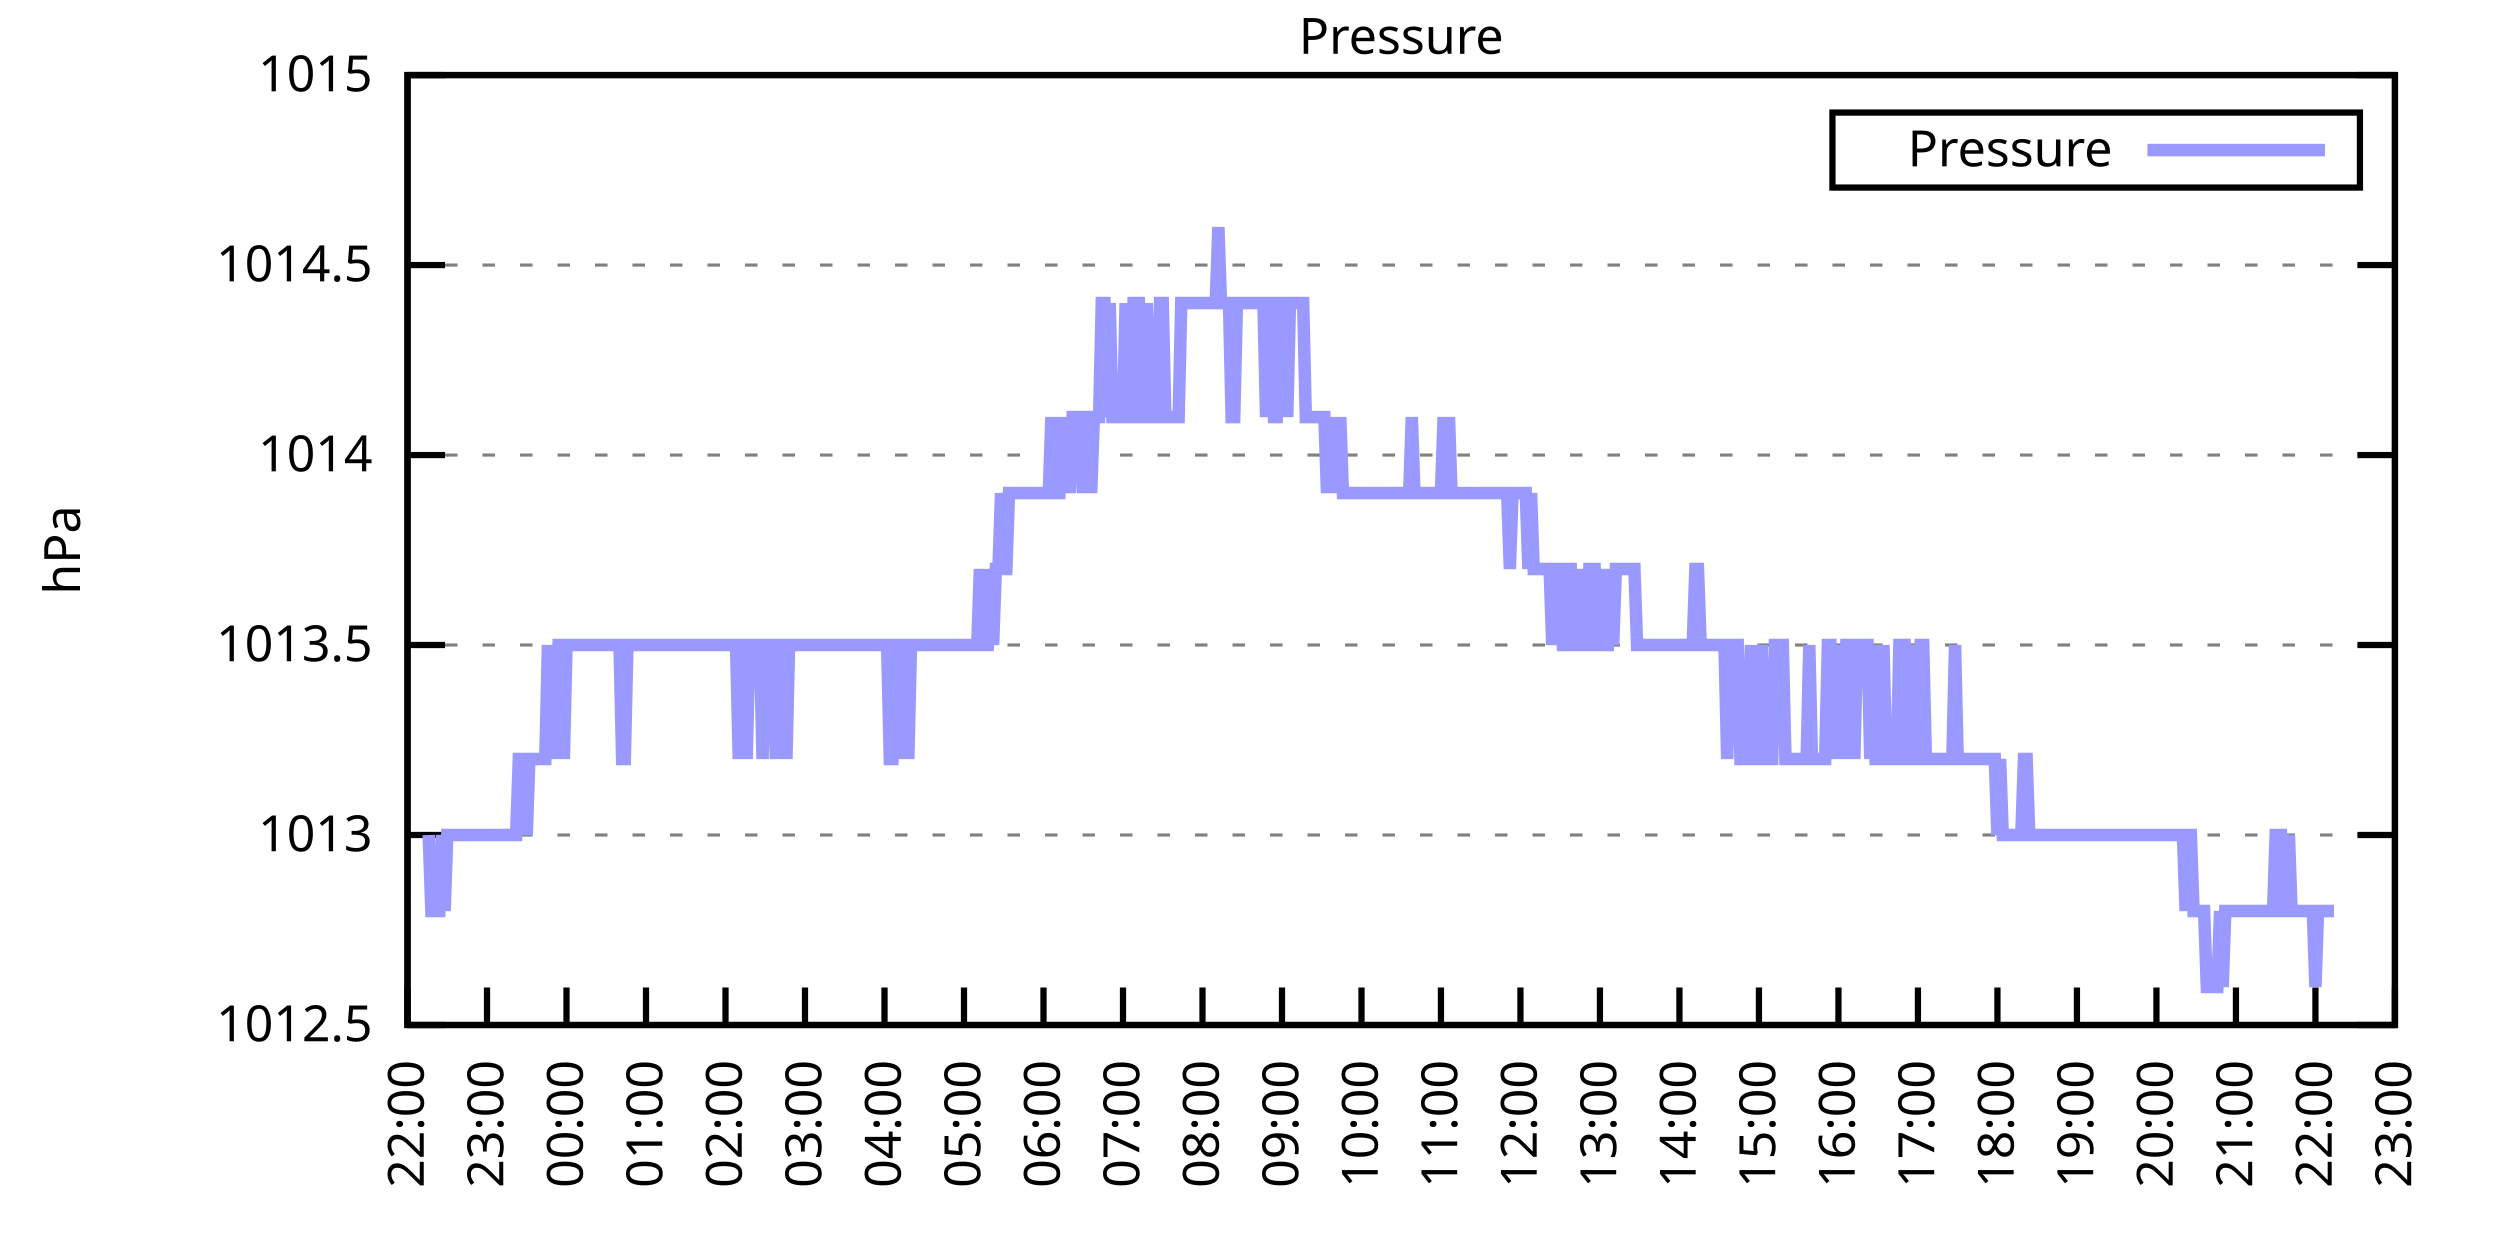
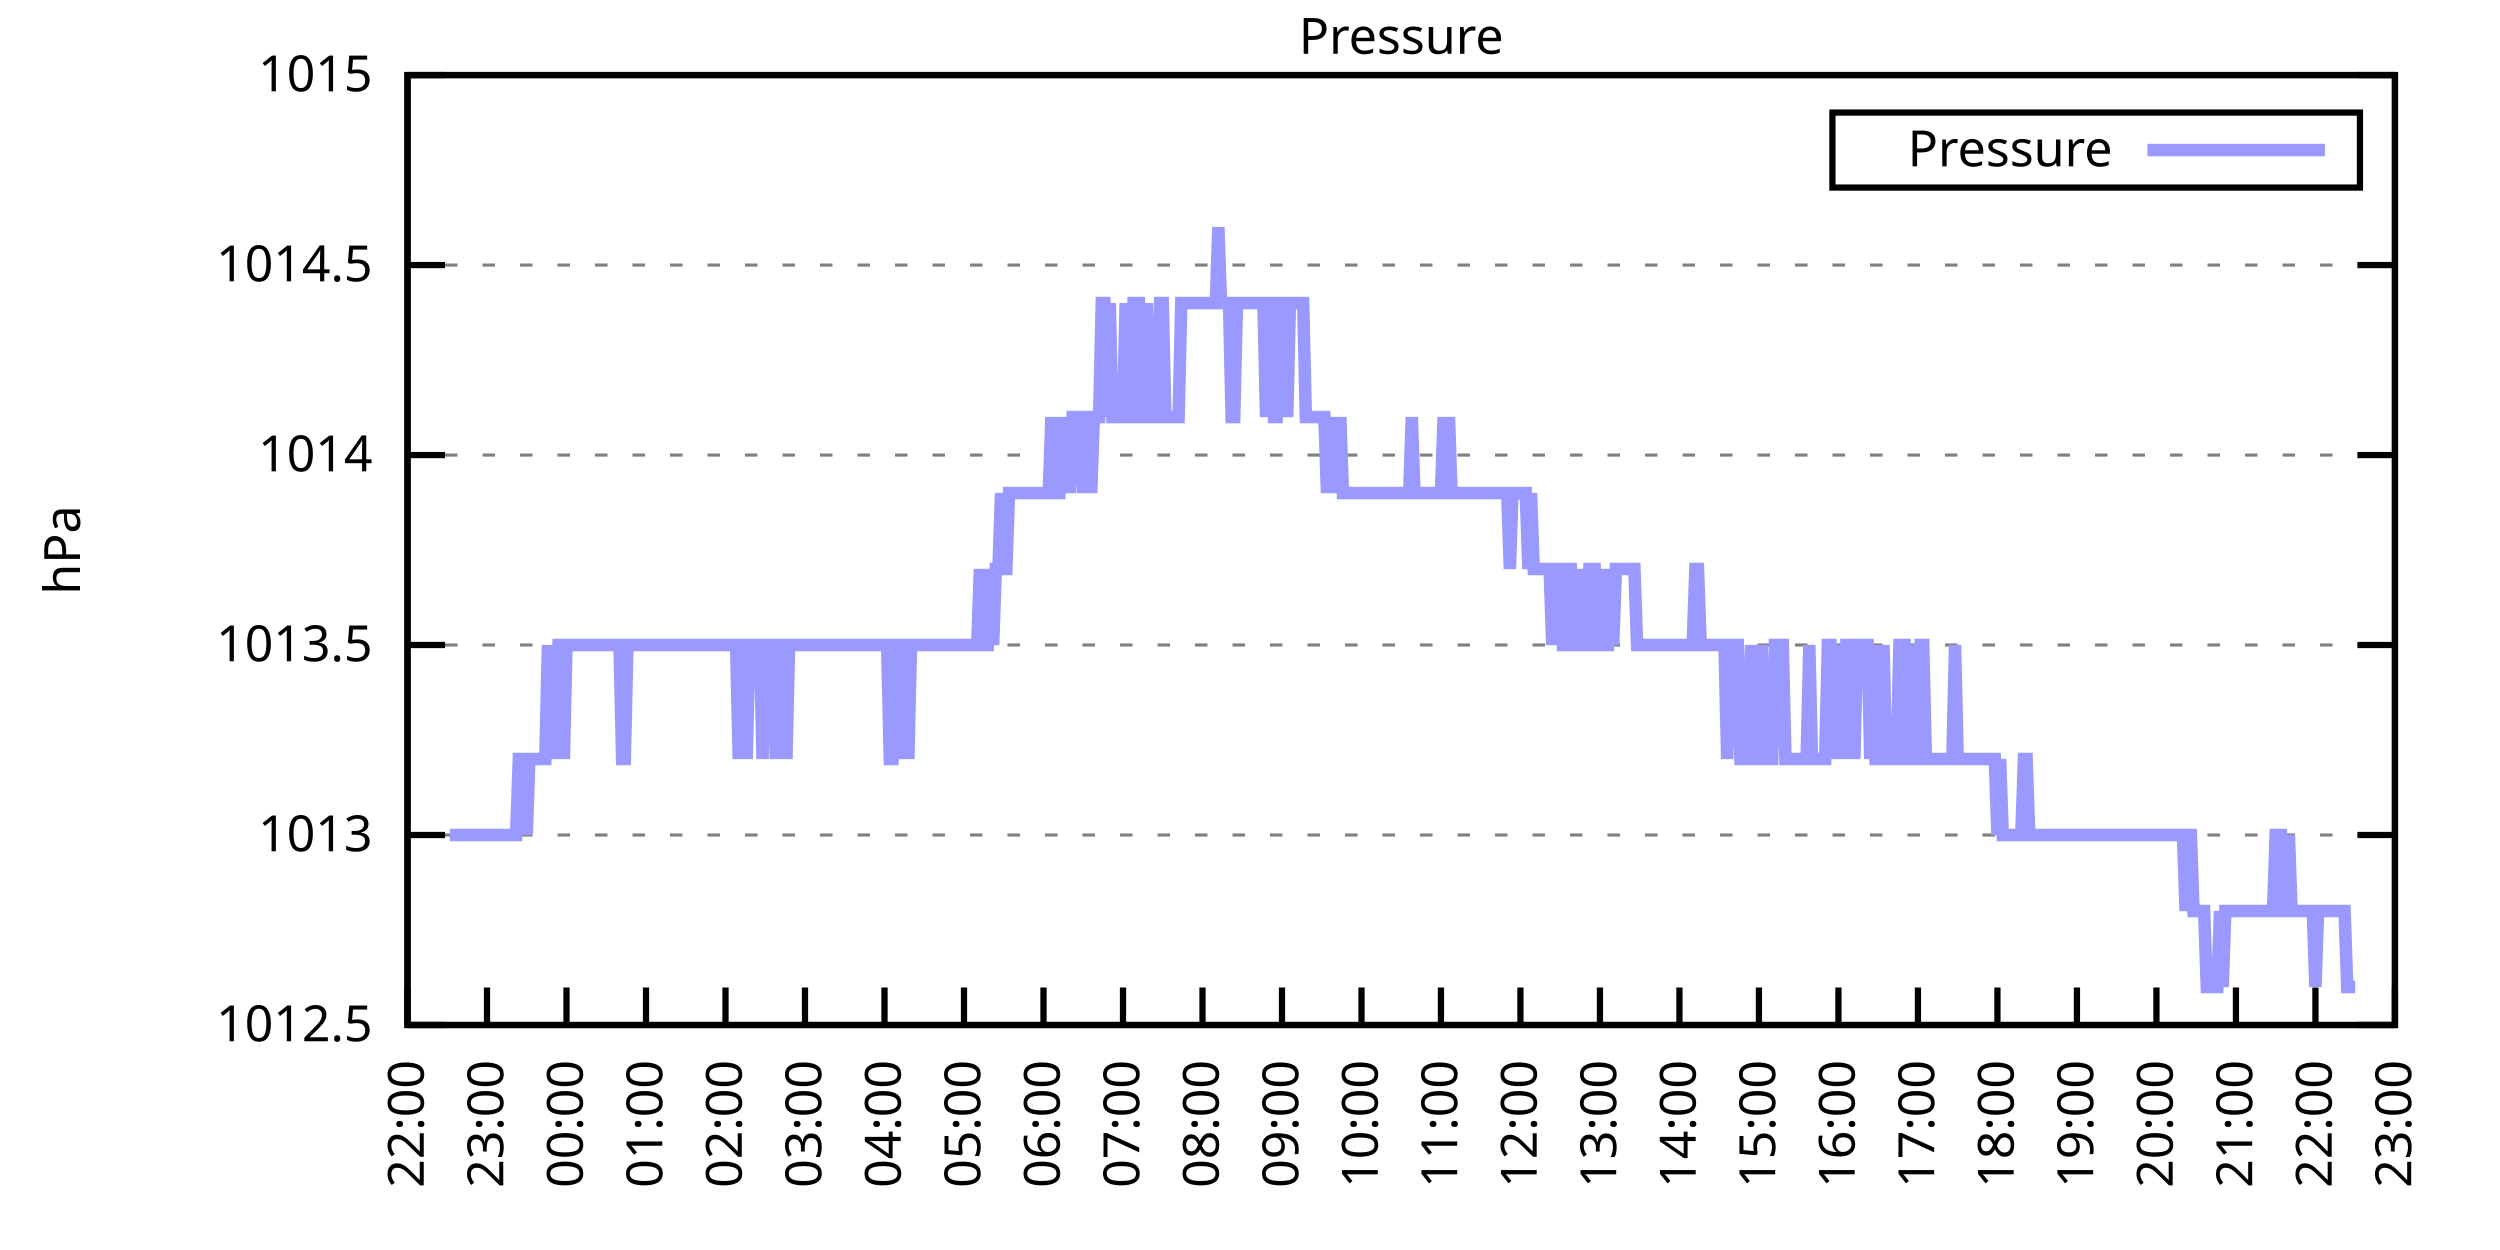
<svg xmlns="http://www.w3.org/2000/svg" xmlns:xlink="http://www.w3.org/1999/xlink" width="400" height="200" viewBox="0 0 400 200">
  <g id="gnuplot_canvas">
    <rect x="0" y="0" width="400" height="200" fill="none" />
    <defs>
      <circle id="gpDot" r="0.5" stroke-width="0.5" stroke="currentColor" />
      <path id="gpPt0" stroke-width="0.333" stroke="currentColor" d="M-1,0 h2 M0,-1 v2" />
      <path id="gpPt1" stroke-width="0.333" stroke="currentColor" d="M-1,-1 L1,1 M1,-1 L-1,1" />
      <path id="gpPt2" stroke-width="0.333" stroke="currentColor" d="M-1,0 L1,0 M0,-1 L0,1 M-1,-1 L1,1 M-1,1 L1,-1" />
      <rect id="gpPt3" stroke-width="0.333" stroke="currentColor" x="-1" y="-1" width="2" height="2" />
      <rect id="gpPt4" stroke-width="0.333" stroke="currentColor" fill="currentColor" x="-1" y="-1" width="2" height="2" />
      <circle id="gpPt5" stroke-width="0.333" stroke="currentColor" cx="0" cy="0" r="1" />
      <use xlink:href="#gpPt5" id="gpPt6" fill="currentColor" stroke="none" />
      <path id="gpPt7" stroke-width="0.333" stroke="currentColor" d="M0,-1.33 L-1.33,0.67 L1.33,0.67 z" />
      <use xlink:href="#gpPt7" id="gpPt8" fill="currentColor" stroke="none" />
      <use xlink:href="#gpPt7" id="gpPt9" stroke="currentColor" transform="rotate(180)" />
      <use xlink:href="#gpPt9" id="gpPt10" fill="currentColor" stroke="none" />
      <use xlink:href="#gpPt3" id="gpPt11" stroke="currentColor" transform="rotate(45)" />
      <use xlink:href="#gpPt11" id="gpPt12" fill="currentColor" stroke="none" />
      <path id="gpPt13" stroke-width="0.333" stroke="currentColor" d="M0,1.330 L1.265,0.411 L0.782,-1.067 L-0.782,-1.076 L-1.265,0.411 z" />
      <use xlink:href="#gpPt13" id="gpPt14" fill="currentColor" stroke="none" />
      <filter id="textbox" filterUnits="objectBoundingBox" x="0" y="0" height="1" width="1">
        <feFlood flood-color="white" flood-opacity="1" result="bgnd" />
        <feComposite in="SourceGraphic" in2="bgnd" operator="atop" />
      </filter>
      <filter id="greybox" filterUnits="objectBoundingBox" x="0" y="0" height="1" width="1">
        <feFlood flood-color="lightgrey" flood-opacity="1" result="grey" />
        <feComposite in="SourceGraphic" in2="grey" operator="atop" />
      </filter>
    </defs>
    <g fill="none" color="white" stroke="currentColor" stroke-width="1.00" stroke-linecap="butt" stroke-linejoin="miter">
</g>
    <g fill="none" color="black" stroke="currentColor" stroke-width="1.00" stroke-linecap="butt" stroke-linejoin="miter">
      <g stroke="none" shape-rendering="crispEdges">
        <polygon fill="rgb(255, 255, 255)" points="65.20,164.00 383.18,164.00 383.18,12.02 65.20,12.02 " />
      </g>
    </g>
    <g fill="none" color="black" stroke="currentColor" stroke-width="1.00" stroke-linecap="butt" stroke-linejoin="miter">
</g>
    <g fill="none" color="black" stroke="black" stroke-width="0.50" stroke-linecap="butt" stroke-linejoin="miter">
</g>
    <g fill="none" color="gray" stroke="currentColor" stroke-width="0.50" stroke-linecap="butt" stroke-linejoin="miter">
      <path stroke="gray" stroke-dasharray="2,4" class="gridline" d="M65.20,164.00 L383.19,164.00  " />
    </g>
    <g fill="none" color="gray" stroke="gray" stroke-width="1.00" stroke-linecap="butt" stroke-linejoin="miter">
</g>
    <g fill="none" color="black" stroke="currentColor" stroke-width="1.00" stroke-linecap="butt" stroke-linejoin="miter">
      <path stroke="black" d="M65.20,164.00 L71.20,164.00 M383.19,164.00 L377.19,164.00  " />
      <g transform="translate(59.60,166.60)" stroke="none" fill="black" font-family="Sans" font-size="8.00" text-anchor="end">
        <text>
          <tspan font-family="Sans"> 1012.5</tspan>
        </text>
      </g>
    </g>
    <g fill="none" color="black" stroke="currentColor" stroke-width="1.00" stroke-linecap="butt" stroke-linejoin="miter">
</g>
    <g fill="none" color="black" stroke="black" stroke-width="0.50" stroke-linecap="butt" stroke-linejoin="miter">
</g>
    <g fill="none" color="gray" stroke="currentColor" stroke-width="0.50" stroke-linecap="butt" stroke-linejoin="miter">
      <path stroke="gray" stroke-dasharray="2,4" class="gridline" d="M65.20,133.60 L383.19,133.60  " />
    </g>
    <g fill="none" color="gray" stroke="gray" stroke-width="1.00" stroke-linecap="butt" stroke-linejoin="miter">
</g>
    <g fill="none" color="black" stroke="currentColor" stroke-width="1.00" stroke-linecap="butt" stroke-linejoin="miter">
      <path stroke="black" d="M65.20,133.60 L71.20,133.60 M383.19,133.60 L377.19,133.60  " />
      <g transform="translate(59.60,136.20)" stroke="none" fill="black" font-family="Sans" font-size="8.00" text-anchor="end">
        <text>
          <tspan font-family="Sans"> 1013</tspan>
        </text>
      </g>
    </g>
    <g fill="none" color="black" stroke="currentColor" stroke-width="1.00" stroke-linecap="butt" stroke-linejoin="miter">
</g>
    <g fill="none" color="black" stroke="black" stroke-width="0.50" stroke-linecap="butt" stroke-linejoin="miter">
</g>
    <g fill="none" color="gray" stroke="currentColor" stroke-width="0.50" stroke-linecap="butt" stroke-linejoin="miter">
      <path stroke="gray" stroke-dasharray="2,4" class="gridline" d="M65.20,103.20 L383.19,103.20  " />
    </g>
    <g fill="none" color="gray" stroke="gray" stroke-width="1.00" stroke-linecap="butt" stroke-linejoin="miter">
</g>
    <g fill="none" color="black" stroke="currentColor" stroke-width="1.00" stroke-linecap="butt" stroke-linejoin="miter">
      <path stroke="black" d="M65.20,103.20 L71.20,103.20 M383.19,103.20 L377.19,103.20  " />
      <g transform="translate(59.60,105.80)" stroke="none" fill="black" font-family="Sans" font-size="8.00" text-anchor="end">
        <text>
          <tspan font-family="Sans"> 1013.5</tspan>
        </text>
      </g>
    </g>
    <g fill="none" color="black" stroke="currentColor" stroke-width="1.00" stroke-linecap="butt" stroke-linejoin="miter">
</g>
    <g fill="none" color="black" stroke="black" stroke-width="0.50" stroke-linecap="butt" stroke-linejoin="miter">
</g>
    <g fill="none" color="gray" stroke="currentColor" stroke-width="0.50" stroke-linecap="butt" stroke-linejoin="miter">
      <path stroke="gray" stroke-dasharray="2,4" class="gridline" d="M65.20,72.81 L383.19,72.81  " />
    </g>
    <g fill="none" color="gray" stroke="gray" stroke-width="1.00" stroke-linecap="butt" stroke-linejoin="miter">
</g>
    <g fill="none" color="black" stroke="currentColor" stroke-width="1.00" stroke-linecap="butt" stroke-linejoin="miter">
      <path stroke="black" d="M65.20,72.81 L71.20,72.81 M383.19,72.81 L377.19,72.81  " />
      <g transform="translate(59.60,75.41)" stroke="none" fill="black" font-family="Sans" font-size="8.00" text-anchor="end">
        <text>
          <tspan font-family="Sans"> 1014</tspan>
        </text>
      </g>
    </g>
    <g fill="none" color="black" stroke="currentColor" stroke-width="1.00" stroke-linecap="butt" stroke-linejoin="miter">
</g>
    <g fill="none" color="black" stroke="black" stroke-width="0.50" stroke-linecap="butt" stroke-linejoin="miter">
</g>
    <g fill="none" color="gray" stroke="currentColor" stroke-width="0.50" stroke-linecap="butt" stroke-linejoin="miter">
      <path stroke="gray" stroke-dasharray="2,4" class="gridline" d="M65.20,42.41 L383.19,42.41  " />
    </g>
    <g fill="none" color="gray" stroke="gray" stroke-width="1.00" stroke-linecap="butt" stroke-linejoin="miter">
</g>
    <g fill="none" color="black" stroke="currentColor" stroke-width="1.00" stroke-linecap="butt" stroke-linejoin="miter">
      <path stroke="black" d="M65.20,42.41 L71.20,42.41 M383.19,42.41 L377.19,42.41  " />
      <g transform="translate(59.60,45.01)" stroke="none" fill="black" font-family="Sans" font-size="8.00" text-anchor="end">
        <text>
          <tspan font-family="Sans"> 1014.5</tspan>
        </text>
      </g>
    </g>
    <g fill="none" color="black" stroke="currentColor" stroke-width="1.00" stroke-linecap="butt" stroke-linejoin="miter">
</g>
    <g fill="none" color="black" stroke="black" stroke-width="0.50" stroke-linecap="butt" stroke-linejoin="miter">
</g>
    <g fill="none" color="gray" stroke="currentColor" stroke-width="0.50" stroke-linecap="butt" stroke-linejoin="miter">
      <path stroke="gray" stroke-dasharray="2,4" class="gridline" d="M65.20,12.01 L383.19,12.01  " />
    </g>
    <g fill="none" color="gray" stroke="gray" stroke-width="1.00" stroke-linecap="butt" stroke-linejoin="miter">
</g>
    <g fill="none" color="black" stroke="currentColor" stroke-width="1.00" stroke-linecap="butt" stroke-linejoin="miter">
      <path stroke="black" d="M65.20,12.01 L71.20,12.01 M383.19,12.01 L377.19,12.01  " />
      <g transform="translate(59.60,14.61)" stroke="none" fill="black" font-family="Sans" font-size="8.00" text-anchor="end">
        <text>
          <tspan font-family="Sans"> 1015</tspan>
        </text>
      </g>
    </g>
    <g fill="none" color="black" stroke="currentColor" stroke-width="1.00" stroke-linecap="butt" stroke-linejoin="miter">
      <path stroke="black" d="M65.20,164.00 L65.20,158.00  " />
      <g transform="translate(67.80,169.60) rotate(270.00)" stroke="none" fill="black" font-family="Sans" font-size="8.00" text-anchor="end">
        <text>
          <tspan font-family="Sans">22:00</tspan>
        </text>
      </g>
    </g>
    <g fill="none" color="black" stroke="currentColor" stroke-width="1.00" stroke-linecap="butt" stroke-linejoin="miter">
      <path stroke="black" d="M77.92,164.00 L77.92,158.00  " />
      <g transform="translate(80.52,169.60) rotate(270.00)" stroke="none" fill="black" font-family="Sans" font-size="8.00" text-anchor="end">
        <text>
          <tspan font-family="Sans">23:00</tspan>
        </text>
      </g>
    </g>
    <g fill="none" color="black" stroke="currentColor" stroke-width="1.00" stroke-linecap="butt" stroke-linejoin="miter">
      <path stroke="black" d="M90.64,164.00 L90.64,158.00  " />
      <g transform="translate(93.24,169.60) rotate(270.00)" stroke="none" fill="black" font-family="Sans" font-size="8.00" text-anchor="end">
        <text>
          <tspan font-family="Sans">00:00</tspan>
        </text>
      </g>
    </g>
    <g fill="none" color="black" stroke="currentColor" stroke-width="1.00" stroke-linecap="butt" stroke-linejoin="miter">
      <path stroke="black" d="M103.36,164.00 L103.36,158.00  " />
      <g transform="translate(105.96,169.60) rotate(270.00)" stroke="none" fill="black" font-family="Sans" font-size="8.00" text-anchor="end">
        <text>
          <tspan font-family="Sans">01:00</tspan>
        </text>
      </g>
    </g>
    <g fill="none" color="black" stroke="currentColor" stroke-width="1.00" stroke-linecap="butt" stroke-linejoin="miter">
      <path stroke="black" d="M116.08,164.00 L116.08,158.00  " />
      <g transform="translate(118.68,169.60) rotate(270.00)" stroke="none" fill="black" font-family="Sans" font-size="8.00" text-anchor="end">
        <text>
          <tspan font-family="Sans">02:00</tspan>
        </text>
      </g>
    </g>
    <g fill="none" color="black" stroke="currentColor" stroke-width="1.00" stroke-linecap="butt" stroke-linejoin="miter">
      <path stroke="black" d="M128.80,164.00 L128.80,158.00  " />
      <g transform="translate(131.40,169.60) rotate(270.00)" stroke="none" fill="black" font-family="Sans" font-size="8.00" text-anchor="end">
        <text>
          <tspan font-family="Sans">03:00</tspan>
        </text>
      </g>
    </g>
    <g fill="none" color="black" stroke="currentColor" stroke-width="1.00" stroke-linecap="butt" stroke-linejoin="miter">
      <path stroke="black" d="M141.52,164.00 L141.52,158.00  " />
      <g transform="translate(144.12,169.60) rotate(270.00)" stroke="none" fill="black" font-family="Sans" font-size="8.00" text-anchor="end">
        <text>
          <tspan font-family="Sans">04:00</tspan>
        </text>
      </g>
    </g>
    <g fill="none" color="black" stroke="currentColor" stroke-width="1.00" stroke-linecap="butt" stroke-linejoin="miter">
      <path stroke="black" d="M154.24,164.00 L154.24,158.00  " />
      <g transform="translate(156.84,169.60) rotate(270.00)" stroke="none" fill="black" font-family="Sans" font-size="8.00" text-anchor="end">
        <text>
          <tspan font-family="Sans">05:00</tspan>
        </text>
      </g>
    </g>
    <g fill="none" color="black" stroke="currentColor" stroke-width="1.00" stroke-linecap="butt" stroke-linejoin="miter">
      <path stroke="black" d="M166.96,164.00 L166.96,158.00  " />
      <g transform="translate(169.56,169.60) rotate(270.00)" stroke="none" fill="black" font-family="Sans" font-size="8.00" text-anchor="end">
        <text>
          <tspan font-family="Sans">06:00</tspan>
        </text>
      </g>
    </g>
    <g fill="none" color="black" stroke="currentColor" stroke-width="1.00" stroke-linecap="butt" stroke-linejoin="miter">
      <path stroke="black" d="M179.68,164.00 L179.68,158.00  " />
      <g transform="translate(182.28,169.60) rotate(270.00)" stroke="none" fill="black" font-family="Sans" font-size="8.00" text-anchor="end">
        <text>
          <tspan font-family="Sans">07:00</tspan>
        </text>
      </g>
    </g>
    <g fill="none" color="black" stroke="currentColor" stroke-width="1.00" stroke-linecap="butt" stroke-linejoin="miter">
      <path stroke="black" d="M192.40,164.00 L192.40,158.00  " />
      <g transform="translate(195.00,169.60) rotate(270.00)" stroke="none" fill="black" font-family="Sans" font-size="8.00" text-anchor="end">
        <text>
          <tspan font-family="Sans">08:00</tspan>
        </text>
      </g>
    </g>
    <g fill="none" color="black" stroke="currentColor" stroke-width="1.00" stroke-linecap="butt" stroke-linejoin="miter">
      <path stroke="black" d="M205.12,164.00 L205.12,158.00  " />
      <g transform="translate(207.72,169.60) rotate(270.00)" stroke="none" fill="black" font-family="Sans" font-size="8.00" text-anchor="end">
        <text>
          <tspan font-family="Sans">09:00</tspan>
        </text>
      </g>
    </g>
    <g fill="none" color="black" stroke="currentColor" stroke-width="1.00" stroke-linecap="butt" stroke-linejoin="miter">
      <path stroke="black" d="M217.84,164.00 L217.84,158.00  " />
      <g transform="translate(220.44,169.60) rotate(270.00)" stroke="none" fill="black" font-family="Sans" font-size="8.00" text-anchor="end">
        <text>
          <tspan font-family="Sans">10:00</tspan>
        </text>
      </g>
    </g>
    <g fill="none" color="black" stroke="currentColor" stroke-width="1.00" stroke-linecap="butt" stroke-linejoin="miter">
      <path stroke="black" d="M230.55,164.00 L230.55,158.00  " />
      <g transform="translate(233.15,169.60) rotate(270.00)" stroke="none" fill="black" font-family="Sans" font-size="8.00" text-anchor="end">
        <text>
          <tspan font-family="Sans">11:00</tspan>
        </text>
      </g>
    </g>
    <g fill="none" color="black" stroke="currentColor" stroke-width="1.00" stroke-linecap="butt" stroke-linejoin="miter">
      <path stroke="black" d="M243.27,164.00 L243.27,158.00  " />
      <g transform="translate(245.87,169.60) rotate(270.00)" stroke="none" fill="black" font-family="Sans" font-size="8.00" text-anchor="end">
        <text>
          <tspan font-family="Sans">12:00</tspan>
        </text>
      </g>
    </g>
    <g fill="none" color="black" stroke="currentColor" stroke-width="1.00" stroke-linecap="butt" stroke-linejoin="miter">
      <path stroke="black" d="M255.99,164.00 L255.99,158.00  " />
      <g transform="translate(258.59,169.60) rotate(270.00)" stroke="none" fill="black" font-family="Sans" font-size="8.00" text-anchor="end">
        <text>
          <tspan font-family="Sans">13:00</tspan>
        </text>
      </g>
    </g>
    <g fill="none" color="black" stroke="currentColor" stroke-width="1.00" stroke-linecap="butt" stroke-linejoin="miter">
      <path stroke="black" d="M268.71,164.00 L268.71,158.00  " />
      <g transform="translate(271.31,169.60) rotate(270.00)" stroke="none" fill="black" font-family="Sans" font-size="8.00" text-anchor="end">
        <text>
          <tspan font-family="Sans">14:00</tspan>
        </text>
      </g>
    </g>
    <g fill="none" color="black" stroke="currentColor" stroke-width="1.00" stroke-linecap="butt" stroke-linejoin="miter">
      <path stroke="black" d="M281.43,164.00 L281.43,158.00  " />
      <g transform="translate(284.03,169.60) rotate(270.00)" stroke="none" fill="black" font-family="Sans" font-size="8.00" text-anchor="end">
        <text>
          <tspan font-family="Sans">15:00</tspan>
        </text>
      </g>
    </g>
    <g fill="none" color="black" stroke="currentColor" stroke-width="1.00" stroke-linecap="butt" stroke-linejoin="miter">
      <path stroke="black" d="M294.15,164.00 L294.15,158.00  " />
      <g transform="translate(296.75,169.60) rotate(270.00)" stroke="none" fill="black" font-family="Sans" font-size="8.00" text-anchor="end">
        <text>
          <tspan font-family="Sans">16:00</tspan>
        </text>
      </g>
    </g>
    <g fill="none" color="black" stroke="currentColor" stroke-width="1.00" stroke-linecap="butt" stroke-linejoin="miter">
      <path stroke="black" d="M306.87,164.00 L306.87,158.00  " />
      <g transform="translate(309.47,169.60) rotate(270.00)" stroke="none" fill="black" font-family="Sans" font-size="8.00" text-anchor="end">
        <text>
          <tspan font-family="Sans">17:00</tspan>
        </text>
      </g>
    </g>
    <g fill="none" color="black" stroke="currentColor" stroke-width="1.00" stroke-linecap="butt" stroke-linejoin="miter">
      <path stroke="black" d="M319.59,164.00 L319.59,158.00  " />
      <g transform="translate(322.19,169.60) rotate(270.00)" stroke="none" fill="black" font-family="Sans" font-size="8.00" text-anchor="end">
        <text>
          <tspan font-family="Sans">18:00</tspan>
        </text>
      </g>
    </g>
    <g fill="none" color="black" stroke="currentColor" stroke-width="1.00" stroke-linecap="butt" stroke-linejoin="miter">
      <path stroke="black" d="M332.31,164.00 L332.31,158.00  " />
      <g transform="translate(334.91,169.60) rotate(270.00)" stroke="none" fill="black" font-family="Sans" font-size="8.00" text-anchor="end">
        <text>
          <tspan font-family="Sans">19:00</tspan>
        </text>
      </g>
    </g>
    <g fill="none" color="black" stroke="currentColor" stroke-width="1.00" stroke-linecap="butt" stroke-linejoin="miter">
      <path stroke="black" d="M345.03,164.00 L345.03,158.00  " />
      <g transform="translate(347.63,169.60) rotate(270.00)" stroke="none" fill="black" font-family="Sans" font-size="8.00" text-anchor="end">
        <text>
          <tspan font-family="Sans">20:00</tspan>
        </text>
      </g>
    </g>
    <g fill="none" color="black" stroke="currentColor" stroke-width="1.00" stroke-linecap="butt" stroke-linejoin="miter">
      <path stroke="black" d="M357.75,164.00 L357.75,158.00  " />
      <g transform="translate(360.35,169.60) rotate(270.00)" stroke="none" fill="black" font-family="Sans" font-size="8.00" text-anchor="end">
        <text>
          <tspan font-family="Sans">21:00</tspan>
        </text>
      </g>
    </g>
    <g fill="none" color="black" stroke="currentColor" stroke-width="1.00" stroke-linecap="butt" stroke-linejoin="miter">
      <path stroke="black" d="M370.47,164.00 L370.47,158.00  " />
      <g transform="translate(373.07,169.60) rotate(270.00)" stroke="none" fill="black" font-family="Sans" font-size="8.00" text-anchor="end">
        <text>
          <tspan font-family="Sans">22:00</tspan>
        </text>
      </g>
    </g>
    <g fill="none" color="black" stroke="currentColor" stroke-width="1.00" stroke-linecap="butt" stroke-linejoin="miter">
      <path stroke="black" d="M383.19,164.00 L383.19,158.00  " />
      <g transform="translate(385.79,169.60) rotate(270.00)" stroke="none" fill="black" font-family="Sans" font-size="8.00" text-anchor="end">
        <text>
          <tspan font-family="Sans">23:00</tspan>
        </text>
      </g>
    </g>
    <g fill="none" color="black" stroke="currentColor" stroke-width="1.00" stroke-linecap="butt" stroke-linejoin="miter">
</g>
    <g fill="none" color="black" stroke="currentColor" stroke-width="1.00" stroke-linecap="butt" stroke-linejoin="miter">
      <path stroke="black" d="M65.20,12.01 L65.20,164.00 L383.19,164.00 L383.19,12.01 L65.20,12.01 Z  " />
    </g>
    <g fill="none" color="black" stroke="currentColor" stroke-width="1.00" stroke-linecap="butt" stroke-linejoin="miter">
</g>
    <g fill="none" color="black" stroke="currentColor" stroke-width="1.00" stroke-linecap="butt" stroke-linejoin="miter">
      <path stroke="black" d="M293.19,30.01 L293.19,18.01 L377.59,18.01 L377.59,30.01 L293.19,30.01 Z  " />
    </g>
    <g id="Pressure_plot_1">
      <g fill="none" color="white" stroke="black" stroke-width="2.00" stroke-linecap="butt" stroke-linejoin="miter">
</g>
      <g fill="none" color="black" stroke="currentColor" stroke-width="2.00" stroke-linecap="butt" stroke-linejoin="miter">
        <g transform="translate(337.99,26.61)" stroke="none" fill="black" font-family="Sans" font-size="8.00" text-anchor="end">
          <text>
            <tspan font-family="Sans">Pressure</tspan>
          </text>
        </g>
      </g>
      <g fill="none" color="black" stroke="currentColor" stroke-width="2.00" stroke-linecap="butt" stroke-linejoin="miter">
-         <path stroke="rgb(153, 153, 255)" d="M343.59,24.01 L371.99,24.01 M68.59,133.60 L69.02,145.76 L69.44,145.76 L69.86,145.76 L70.29,145.76 L70.71,133.60   L71.14,145.76 L71.56,133.60 L71.98,133.60 L72.41,133.60 L72.83,133.60 L73.26,133.60 L73.68,133.60 L74.10,133.60   L74.53,133.60 L74.95,133.60 L75.38,133.60 L75.80,133.60 L76.22,133.60 L76.65,133.60 L77.07,133.60 L77.50,133.60   L77.92,133.60 L78.34,133.60 L78.77,133.60 L79.19,133.60 L79.62,133.60 L80.04,133.60 L80.46,133.60 L80.89,133.60   L81.31,133.60 L81.74,133.60 L82.16,133.60 L82.58,133.60 L83.01,121.44 L83.43,121.44 L83.86,121.44 L84.28,133.60   L84.70,121.44 L85.13,121.44 L85.55,121.44 L85.98,121.44 L86.40,121.44 L86.82,121.44 L87.25,121.44 L87.67,103.20   L88.10,121.44 L88.52,103.20 L88.94,121.44 L89.37,103.20 L89.79,103.20 L90.22,121.44 L90.64,103.20 L91.06,103.20   L91.49,103.20 L91.91,103.20 L92.34,103.20 L92.76,103.20 L93.18,103.20 L93.61,103.20 L94.03,103.20 L94.46,103.20   L94.88,103.20 L95.30,103.20 L95.73,103.20 L96.15,103.20 L96.58,103.20 L97.00,103.20 L97.42,103.20 L97.85,103.20   L98.27,103.20 L98.69,103.20 L99.12,103.20 L99.54,121.44 L99.97,121.44 L100.39,103.20 L100.81,103.20 L101.24,103.20   L101.66,103.20 L102.09,103.20 L102.51,103.20 L102.93,103.20 L103.36,103.20 L103.78,103.20 L104.21,103.20 L104.63,103.20   L105.05,103.20 L105.48,103.20 L105.90,103.20 L106.33,103.20 L106.75,103.20 L107.17,103.20 L107.60,103.20 L108.02,103.20   L108.45,103.20 L108.87,103.20 L109.29,103.20 L109.72,103.20 L110.14,103.20 L110.57,103.20 L110.99,103.20 L111.41,103.20   L111.84,103.20 L112.26,103.20 L112.69,103.20 L113.11,103.20 L113.53,103.20 L113.96,103.20 L114.38,103.20 L114.81,103.20   L115.23,103.20 L115.65,103.20 L116.08,103.20 L116.50,103.20 L116.93,103.20 L117.35,103.20 L117.77,103.20 L118.20,121.44   L118.62,103.20 L119.05,103.20 L119.47,121.44 L119.89,103.20 L120.32,103.20 L120.74,103.20 L121.17,103.20 L121.59,103.20   L122.01,121.44 L122.44,103.20 L122.86,103.20 L123.29,103.20 L123.71,103.20 L124.13,121.44 L124.56,103.20 L124.98,103.20   L125.41,103.20 L125.83,121.44 L126.25,103.20 L126.68,103.20 L127.10,103.20 L127.53,103.20 L127.95,103.20 L128.37,103.20   L128.80,103.20 L129.22,103.20 L129.65,103.20 L130.07,103.20 L130.49,103.20 L130.92,103.20 L131.34,103.20 L131.77,103.20   L132.19,103.20 L132.61,103.20 L133.04,103.20 L133.46,103.20 L133.89,103.20 L134.31,103.20 L134.73,103.20 L135.16,103.20   L135.58,103.20 L136.01,103.20 L136.43,103.20 L136.85,103.20 L137.28,103.20 L137.70,103.20 L138.13,103.20 L138.55,103.20   L138.97,103.20 L139.40,103.20 L139.82,103.20 L140.25,103.20 L140.67,103.20 L141.09,103.20 L141.52,103.20 L141.94,103.20   L142.37,121.44 L142.79,121.44 L143.21,103.20 L143.64,103.20 L144.06,103.20 L144.49,121.44 L144.91,103.20 L145.33,121.44   L145.76,103.20 L146.18,103.20 L146.61,103.20 L147.03,103.20 L147.45,103.20 L147.88,103.20 L148.30,103.20 L148.73,103.20   L149.15,103.20 L149.57,103.20 L150.00,103.20 L150.42,103.20 L150.85,103.20 L151.27,103.20 L151.69,103.20 L152.12,103.20   L152.54,103.20 L152.97,103.20 L153.39,103.20 L153.81,103.20 L154.24,103.20 L154.66,103.20 L155.09,103.20 L155.51,103.20   L155.93,103.20 L156.36,103.20 L156.78,91.04 L157.21,103.20 L157.63,103.20 L158.05,103.20 L158.48,91.04 L158.90,103.20   L159.33,91.04 L159.75,91.04 L160.17,78.89 L160.60,91.04 L161.02,91.04 L161.44,78.89 L161.87,78.89 L162.29,78.89   L162.72,78.89 L163.14,78.89 L163.56,78.89 L163.99,78.89 L164.41,78.89 L164.84,78.89 L165.26,78.89 L165.68,78.89   L166.11,78.89 L166.53,78.89 L166.96,78.89 L167.38,78.89 L167.80,78.89 L168.23,66.73 L168.65,78.89 L169.08,78.89   L169.50,78.89 L169.92,66.73 L170.35,78.89 L170.77,66.73 L171.20,78.89 L171.62,66.73 L172.04,66.73 L172.47,66.73   L172.89,66.73 L173.32,78.89 L173.74,66.73 L174.16,66.73 L174.59,78.89 L175.01,66.73 L175.44,66.73 L175.86,66.73   L176.28,48.49 L176.71,48.49 L177.13,66.73 L177.56,48.49 L177.98,66.73 L178.40,66.73 L178.83,66.73 L179.25,66.73   L179.68,66.73 L180.10,48.49 L180.52,66.73 L180.95,66.73 L181.37,48.49 L181.80,48.49 L182.22,48.49 L182.64,66.73   L183.07,66.73 L183.49,48.49 L183.92,66.73 L184.34,66.73 L184.76,66.73 L185.19,66.73 L185.61,48.49 L186.04,48.49   L186.46,66.73 L186.88,66.73 L187.31,66.73 L187.73,66.73 L188.16,66.73 L188.58,66.73 L189.00,48.49 L189.43,48.49   L189.85,48.49 L190.28,48.49 L190.70,48.49 L191.12,48.49 L191.55,48.49 L191.97,48.49 L192.40,48.49 L192.82,48.49   L193.24,48.49 L193.67,48.49 L194.09,48.49 L194.52,48.49 L194.94,36.33 L195.36,48.49 L195.79,48.49 L196.21,48.49   L196.64,48.49 L197.06,66.73 L197.48,66.73 L197.91,48.49 L198.33,48.49 L198.76,48.49 L199.18,48.49 L199.60,48.49   L200.03,48.49 L200.45,48.49 L200.88,48.49 L201.30,48.49 L201.72,48.49 L202.15,48.49 L202.57,66.73 L203.00,48.49   L203.42,48.49 L203.84,66.73 L204.27,66.73 L204.69,48.49 L205.12,48.49 L205.54,48.49 L205.96,66.73 L206.39,48.49   L206.81,48.49 L207.24,48.49 L207.66,48.49 L208.08,48.49 L208.51,48.49 L208.93,66.73 L209.36,66.73 L209.78,66.73   L210.20,66.73 L210.63,66.73 L211.05,66.73 L211.48,66.73 L211.90,66.73 L212.32,78.89 L212.75,66.73 L213.17,78.89   L213.60,66.73 L214.02,78.89 L214.44,66.73 L214.87,78.89 L215.29,78.89 L215.72,78.89 L216.14,78.89 L216.56,78.89   L216.99,78.89 L217.41,78.89 L217.84,78.89 L218.26,78.89 L218.68,78.89 L219.11,78.89 L219.53,78.89 L219.96,78.89   L220.38,78.89 L220.80,78.89 L221.23,78.89 L221.65,78.89 L222.08,78.89 L222.50,78.89 L222.92,78.89 L223.35,78.89   L223.77,78.89 L224.20,78.89 L224.62,78.89 L225.04,78.89 L225.47,78.89 L225.89,66.73 L226.31,78.89 L226.74,78.89   L227.16,78.89 L227.59,78.89 L228.01,78.89 L228.43,78.89 L228.86,78.89 L229.28,78.89 L229.71,78.89 L230.13,78.89   L230.55,78.89 L230.98,66.73 L231.40,78.89 L231.83,66.73 L232.25,78.89 L232.67,78.89 L233.10,78.89 L233.52,78.89   L233.95,78.89 L234.37,78.89 L234.79,78.89 L235.22,78.89 L235.64,78.89 L236.07,78.89 L236.49,78.89 L236.91,78.89   L237.34,78.89 L237.76,78.89 L238.19,78.89 L238.61,78.89 L239.03,78.89 L239.46,78.89 L239.88,78.89 L240.31,78.89   L240.73,78.89 L241.15,78.89 L241.58,91.04 L242.00,78.89 L242.43,78.89 L242.85,78.89 L243.27,78.89 L243.70,78.89   L244.12,78.89 L244.55,91.04 L244.97,78.89 L245.39,91.04 L245.82,91.04 L246.24,91.04 L246.67,91.04 L247.09,91.04   L247.51,91.04 L247.94,91.04 L248.36,103.20 L248.79,91.04 L249.21,91.04 L249.63,91.04 L250.06,103.20 L250.48,103.20   L250.91,91.04 L251.33,91.04 L251.75,103.20 L252.18,103.20 L252.60,103.20 L253.03,91.04 L253.45,103.20 L253.87,103.20   L254.30,91.04 L254.72,91.04 L255.15,91.04 L255.57,103.20 L255.99,103.20 L256.42,91.04 L256.84,103.20 L257.27,103.20   L257.69,91.04 L258.11,103.20 L258.54,91.04 L258.96,91.04 L259.39,91.04 L259.81,91.04 L260.23,91.04 L260.66,91.04   L261.08,91.04 L261.51,91.04 L261.93,103.20 L262.35,103.20 L262.78,103.20 L263.20,103.20 L263.63,103.20 L264.05,103.20   L264.47,103.20 L264.90,103.20 L265.32,103.20 L265.75,103.20 L266.17,103.20 L266.59,103.20 L267.02,103.20 L267.44,103.20   L267.87,103.20 L268.29,103.20 L268.71,103.20 L269.14,103.20 L269.56,103.20 L269.99,103.20 L270.41,103.20 L270.83,103.20   L271.26,91.04 L271.68,91.04 L272.11,103.20 L272.53,103.20 L272.95,103.20 L273.38,103.20 L273.80,103.20 L274.23,103.20   L274.65,103.20 L275.07,103.20 L275.50,103.20 L275.92,103.20 L276.35,121.44 L276.77,103.20 L277.19,103.20 L277.62,103.20   L278.04,103.20 L278.47,121.44 L278.89,121.44 L279.31,121.44 L279.74,121.44 L280.16,103.20 L280.59,121.44 L281.01,121.44   L281.43,121.44 L281.86,103.20 L282.28,121.44 L282.71,121.44 L283.13,121.44 L283.55,121.44 L283.98,103.20 L284.40,103.20   L284.83,103.20 L285.25,103.20 L285.67,121.44 L286.10,121.44 L286.52,121.44 L286.95,121.44 L287.37,121.44 L287.79,121.44   L288.22,121.44 L288.64,121.44 L289.06,121.44 L289.49,103.20 L289.91,121.44 L290.34,121.44 L290.76,121.44 L291.18,121.44   L291.61,121.44 L292.03,121.44 L292.46,103.20 L292.88,103.20 L293.30,121.44 L293.73,103.20 L294.15,121.44 L294.58,103.20   L295.00,121.44 L295.42,103.20 L295.85,103.20 L296.27,103.20 L296.70,121.44 L297.12,103.20 L297.54,103.20 L297.97,103.20   L298.39,103.20 L298.82,103.20 L299.24,121.44 L299.66,103.20 L300.09,121.44 L300.51,121.44 L300.94,121.44 L301.36,103.20   L301.78,121.44 L302.21,121.44 L302.63,121.44 L303.06,121.44 L303.48,121.44 L303.90,103.20 L304.33,103.20 L304.75,103.20   L305.18,121.44 L305.60,121.44 L306.02,103.20 L306.45,121.44 L306.87,121.44 L307.30,103.20 L307.72,103.20 L308.14,121.44   L308.57,121.44 L308.99,121.44 L309.42,121.44 L309.84,121.44 L310.26,121.44 L310.69,121.44 L311.11,121.44 L311.54,121.44   L311.96,121.44 L312.38,121.44 L312.81,103.20 L313.23,121.44 L313.66,121.44 L314.08,121.44 L314.50,121.44 L314.93,121.44   L315.35,121.44 L315.78,121.44 L316.20,121.44 L316.62,121.44 L317.05,121.44 L317.47,121.44 L317.90,121.44 L318.32,121.44   L318.74,121.44 L319.17,121.44 L319.59,133.60 L320.02,121.44 L320.44,133.60 L320.86,133.60 L321.29,133.60 L321.71,133.60   L322.14,133.60 L322.56,133.60 L322.98,133.60 L323.41,133.60 L323.83,121.44 L324.26,121.44 L324.68,133.60 L325.10,133.60   L325.53,133.60 L325.95,133.60 L326.38,133.60 L326.80,133.60 L327.22,133.60 L327.65,133.60 L328.07,133.60 L328.50,133.60   L328.92,133.60 L329.34,133.60 L329.77,133.60 L330.19,133.60 L330.62,133.60 L331.04,133.60 L331.46,133.60 L331.89,133.60   L332.31,133.60 L332.74,133.60 L333.16,133.60 L333.58,133.60 L334.01,133.60 L334.43,133.60 L334.86,133.60 L335.28,133.60   L335.70,133.60 L336.13,133.60 L336.55,133.60 L336.98,133.60 L337.40,133.60 L337.82,133.60 L338.25,133.60 L338.67,133.60   L339.10,133.60 L339.52,133.60 L339.94,133.60 L340.37,133.60 L340.79,133.60 L341.22,133.60 L341.64,133.60 L342.06,133.60   L342.49,133.60 L342.91,133.60 L343.34,133.60 L343.76,133.60 L344.18,133.60 L344.61,133.60 L345.03,133.60 L345.46,133.60   L345.88,133.60 L346.30,133.60 L346.73,133.60 L347.15,133.60 L347.58,133.60 L348.00,133.60 L348.42,133.60 L348.85,133.60   L349.27,133.60 L349.70,145.76 L350.12,133.60 L350.54,133.60 L350.97,145.76 L351.39,145.76 L351.81,145.76 L352.24,145.76   L352.66,145.76 L353.09,157.92 L353.51,157.92 L353.93,157.92 L354.36,157.92 L354.78,157.92 L355.21,145.76 L355.63,157.92   L356.05,145.76 L356.48,145.76 L356.90,145.76 L357.33,145.76 L357.75,145.76 L358.17,145.76 L358.60,145.76 L359.02,145.76   L359.45,145.76 L359.87,145.76 L360.29,145.76 L360.72,145.76 L361.14,145.76 L361.57,145.76 L361.99,145.76 L362.41,145.76   L362.84,145.76 L363.26,145.76 L363.69,145.76 L364.11,133.60 L364.53,133.60 L364.96,133.60 L365.38,145.76 L365.81,145.76   L366.23,133.60 L366.65,145.76 L367.08,145.76 L367.50,145.76 L367.93,145.76 L368.35,145.76 L368.77,145.76 L369.20,145.76   L369.62,145.76 L370.05,145.76 L370.47,157.92 L370.89,145.76 L371.32,145.76 L371.74,145.76 L372.17,145.76 L372.59,145.76   L373.01,145.76 L373.44,145.76  " />
+         <path stroke="rgb(153, 153, 255)" d="M343.59,24.01 L371.99,24.01 M71.98,133.60 L72.41,133.60 L72.83,133.60 L73.26,133.60 L73.68,133.60 L74.10,133.60   L74.53,133.60 L74.95,133.60 L75.38,133.60 L75.80,133.60 L76.22,133.60 L76.65,133.60 L77.07,133.60 L77.50,133.60   L77.92,133.60 L78.34,133.60 L78.77,133.60 L79.19,133.60 L79.62,133.60 L80.04,133.60 L80.46,133.60 L80.89,133.60   L81.31,133.60 L81.74,133.60 L82.16,133.60 L82.58,133.60 L83.01,121.44 L83.43,121.44 L83.86,121.44 L84.28,133.60   L84.70,121.44 L85.13,121.44 L85.55,121.44 L85.98,121.44 L86.40,121.44 L86.82,121.44 L87.25,121.44 L87.67,103.20   L88.10,121.44 L88.52,103.20 L88.94,121.44 L89.37,103.20 L89.79,103.20 L90.22,121.44 L90.64,103.20 L91.06,103.20   L91.49,103.20 L91.91,103.20 L92.34,103.20 L92.76,103.20 L93.18,103.20 L93.61,103.20 L94.03,103.20 L94.46,103.20   L94.88,103.20 L95.30,103.20 L95.73,103.20 L96.15,103.20 L96.58,103.20 L97.00,103.20 L97.42,103.20 L97.85,103.20   L98.27,103.20 L98.69,103.20 L99.12,103.20 L99.54,121.44 L99.97,121.44 L100.39,103.20 L100.81,103.20 L101.24,103.20   L101.66,103.20 L102.09,103.20 L102.51,103.20 L102.93,103.20 L103.36,103.20 L103.78,103.20 L104.21,103.20 L104.63,103.20   L105.05,103.20 L105.48,103.20 L105.90,103.20 L106.33,103.20 L106.75,103.20 L107.17,103.20 L107.60,103.20 L108.02,103.20   L108.45,103.20 L108.87,103.20 L109.29,103.20 L109.72,103.20 L110.14,103.20 L110.57,103.20 L110.99,103.20 L111.41,103.20   L111.84,103.20 L112.26,103.20 L112.69,103.20 L113.11,103.20 L113.53,103.20 L113.96,103.20 L114.38,103.20 L114.81,103.20   L115.23,103.20 L115.65,103.20 L116.08,103.20 L116.50,103.20 L116.93,103.20 L117.35,103.20 L117.77,103.20 L118.20,121.44   L118.62,103.20 L119.05,103.20 L119.47,121.44 L119.89,103.20 L120.32,103.20 L120.74,103.20 L121.17,103.20 L121.59,103.20   L122.01,121.44 L122.44,103.20 L122.86,103.20 L123.29,103.20 L123.71,103.20 L124.13,121.44 L124.56,103.20 L124.98,103.20   L125.41,103.20 L125.83,121.44 L126.25,103.20 L126.68,103.20 L127.10,103.20 L127.53,103.20 L127.95,103.20 L128.37,103.20   L128.80,103.20 L129.22,103.20 L129.65,103.20 L130.07,103.20 L130.49,103.20 L130.92,103.20 L131.34,103.20 L131.77,103.20   L132.19,103.20 L132.61,103.20 L133.04,103.20 L133.46,103.20 L133.89,103.20 L134.31,103.20 L134.73,103.20 L135.16,103.20   L135.58,103.20 L136.01,103.20 L136.43,103.20 L136.85,103.20 L137.28,103.20 L137.70,103.20 L138.13,103.20 L138.55,103.20   L138.97,103.20 L139.40,103.20 L139.82,103.20 L140.25,103.20 L140.67,103.20 L141.09,103.20 L141.52,103.20 L141.94,103.20   L142.37,121.44 L142.79,121.44 L143.21,103.20 L143.64,103.20 L144.06,103.20 L144.49,121.44 L144.91,103.20 L145.33,121.44   L145.76,103.20 L146.18,103.20 L146.61,103.20 L147.03,103.20 L147.45,103.20 L147.88,103.20 L148.30,103.20 L148.73,103.20   L149.15,103.20 L149.57,103.20 L150.00,103.20 L150.42,103.20 L150.85,103.20 L151.27,103.20 L151.69,103.20 L152.12,103.20   L152.54,103.20 L152.97,103.20 L153.39,103.20 L153.81,103.20 L154.24,103.20 L154.66,103.20 L155.09,103.20 L155.51,103.20   L155.93,103.20 L156.36,103.20 L156.78,91.04 L157.21,103.20 L157.63,103.20 L158.05,103.20 L158.48,91.04 L158.90,103.20   L159.33,91.04 L159.75,91.04 L160.17,78.89 L160.60,91.04 L161.02,91.04 L161.44,78.89 L161.87,78.89 L162.29,78.89   L162.72,78.89 L163.14,78.89 L163.56,78.89 L163.99,78.89 L164.41,78.89 L164.84,78.89 L165.26,78.89 L165.68,78.89   L166.11,78.89 L166.53,78.89 L166.96,78.89 L167.38,78.89 L167.80,78.89 L168.23,66.73 L168.65,78.89 L169.08,78.89   L169.50,78.89 L169.92,66.73 L170.35,78.89 L170.77,66.73 L171.20,78.89 L171.62,66.73 L172.04,66.73 L172.47,66.73   L172.89,66.73 L173.32,78.89 L173.74,66.73 L174.16,66.73 L174.59,78.89 L175.01,66.73 L175.44,66.73 L175.86,66.73   L176.28,48.49 L176.71,48.49 L177.13,66.73 L177.56,48.49 L177.98,66.73 L178.40,66.73 L178.83,66.73 L179.25,66.73   L179.68,66.73 L180.10,48.49 L180.52,66.73 L180.95,66.73 L181.37,48.49 L181.80,48.49 L182.22,48.49 L182.64,66.73   L183.07,66.73 L183.49,48.49 L183.92,66.73 L184.34,66.73 L184.76,66.73 L185.19,66.73 L185.61,48.49 L186.04,48.49   L186.46,66.73 L186.88,66.73 L187.31,66.73 L187.73,66.73 L188.16,66.73 L188.58,66.73 L189.00,48.49 L189.43,48.49   L189.85,48.49 L190.28,48.49 L190.70,48.49 L191.12,48.49 L191.55,48.49 L191.97,48.49 L192.40,48.49 L192.82,48.49   L193.24,48.49 L193.67,48.49 L194.09,48.49 L194.52,48.49 L194.94,36.33 L195.36,48.49 L195.79,48.49 L196.21,48.49   L196.64,48.49 L197.06,66.73 L197.48,66.73 L197.91,48.49 L198.33,48.49 L198.76,48.49 L199.18,48.49 L199.60,48.49   L200.03,48.49 L200.45,48.49 L200.88,48.49 L201.30,48.49 L201.72,48.49 L202.15,48.49 L202.57,66.73 L203.00,48.49   L203.42,48.49 L203.84,66.73 L204.27,66.73 L204.69,48.49 L205.12,48.49 L205.54,48.49 L205.96,66.73 L206.39,48.49   L206.81,48.49 L207.24,48.49 L207.66,48.49 L208.08,48.49 L208.51,48.49 L208.93,66.73 L209.36,66.73 L209.78,66.73   L210.20,66.73 L210.63,66.73 L211.05,66.73 L211.48,66.73 L211.90,66.73 L212.32,78.89 L212.75,66.73 L213.17,78.89   L213.60,66.73 L214.02,78.89 L214.44,66.73 L214.87,78.89 L215.29,78.89 L215.72,78.89 L216.14,78.89 L216.56,78.89   L216.99,78.89 L217.41,78.89 L217.84,78.89 L218.26,78.89 L218.68,78.89 L219.11,78.89 L219.53,78.89 L219.96,78.89   L220.38,78.89 L220.80,78.89 L221.23,78.89 L221.65,78.89 L222.08,78.89 L222.50,78.89 L222.92,78.89 L223.35,78.89   L223.77,78.89 L224.20,78.89 L224.62,78.89 L225.04,78.89 L225.47,78.89 L225.89,66.73 L226.31,78.89 L226.74,78.89   L227.16,78.89 L227.59,78.89 L228.01,78.89 L228.43,78.89 L228.86,78.89 L229.28,78.89 L229.71,78.89 L230.13,78.89   L230.55,78.89 L230.98,66.73 L231.40,78.89 L231.83,66.73 L232.25,78.89 L232.67,78.89 L233.10,78.89 L233.52,78.89   L233.95,78.89 L234.37,78.89 L234.79,78.89 L235.22,78.89 L235.64,78.89 L236.07,78.89 L236.49,78.89 L236.91,78.89   L237.34,78.89 L237.76,78.89 L238.19,78.89 L238.61,78.89 L239.03,78.89 L239.46,78.89 L239.88,78.89 L240.31,78.89   L240.73,78.89 L241.15,78.89 L241.58,91.04 L242.00,78.89 L242.43,78.89 L242.85,78.89 L243.27,78.89 L243.70,78.89   L244.12,78.89 L244.55,91.04 L244.97,78.89 L245.39,91.04 L245.82,91.04 L246.24,91.04 L246.67,91.04 L247.09,91.04   L247.51,91.04 L247.94,91.04 L248.36,103.20 L248.79,91.04 L249.21,91.04 L249.63,91.04 L250.06,103.20 L250.48,103.20   L250.91,91.04 L251.33,91.04 L251.75,103.20 L252.18,103.20 L252.60,103.20 L253.03,91.04 L253.45,103.20 L253.87,103.20   L254.30,91.04 L254.72,91.04 L255.15,91.04 L255.57,103.20 L255.99,103.20 L256.42,91.04 L256.84,103.20 L257.27,103.20   L257.69,91.04 L258.11,103.20 L258.54,91.04 L258.96,91.04 L259.39,91.04 L259.81,91.04 L260.23,91.04 L260.66,91.04   L261.08,91.04 L261.51,91.04 L261.93,103.20 L262.35,103.20 L262.78,103.20 L263.20,103.20 L263.63,103.20 L264.05,103.20   L264.47,103.20 L264.90,103.20 L265.32,103.20 L265.75,103.20 L266.17,103.20 L266.59,103.20 L267.02,103.20 L267.44,103.20   L267.87,103.20 L268.29,103.20 L268.71,103.20 L269.14,103.20 L269.56,103.20 L269.99,103.20 L270.41,103.20 L270.83,103.20   L271.26,91.04 L271.68,91.04 L272.11,103.20 L272.53,103.20 L272.95,103.20 L273.38,103.20 L273.80,103.20 L274.23,103.20   L274.65,103.20 L275.07,103.20 L275.50,103.20 L275.92,103.20 L276.35,121.44 L276.77,103.20 L277.19,103.20 L277.62,103.20   L278.04,103.20 L278.47,121.44 L278.89,121.44 L279.31,121.44 L279.74,121.44 L280.16,103.20 L280.59,121.44 L281.01,121.44   L281.43,121.44 L281.86,103.20 L282.28,121.44 L282.71,121.44 L283.13,121.44 L283.55,121.44 L283.98,103.20 L284.40,103.20   L284.83,103.20 L285.25,103.20 L285.67,121.44 L286.10,121.44 L286.52,121.44 L286.95,121.44 L287.37,121.44 L287.79,121.44   L288.22,121.44 L288.64,121.44 L289.06,121.44 L289.49,103.20 L289.91,121.44 L290.34,121.44 L290.76,121.44 L291.18,121.44   L291.61,121.44 L292.03,121.44 L292.46,103.20 L292.88,103.20 L293.30,121.44 L293.73,103.20 L294.15,121.44 L294.58,103.20   L295.00,121.44 L295.42,103.20 L295.85,103.20 L296.27,103.20 L296.70,121.44 L297.12,103.20 L297.54,103.20 L297.97,103.20   L298.39,103.20 L298.82,103.20 L299.24,121.44 L299.66,103.20 L300.09,121.44 L300.51,121.44 L300.94,121.44 L301.36,103.20   L301.78,121.44 L302.21,121.44 L302.63,121.44 L303.06,121.44 L303.48,121.44 L303.90,103.20 L304.33,103.20 L304.75,103.20   L305.18,121.44 L305.60,121.44 L306.02,103.20 L306.45,121.44 L306.87,121.44 L307.30,103.20 L307.72,103.20 L308.14,121.44   L308.57,121.44 L308.99,121.44 L309.42,121.44 L309.84,121.44 L310.26,121.44 L310.69,121.44 L311.11,121.44 L311.54,121.44   L311.96,121.44 L312.38,121.44 L312.81,103.20 L313.23,121.44 L313.66,121.44 L314.08,121.44 L314.50,121.44 L314.93,121.44   L315.35,121.44 L315.78,121.44 L316.20,121.44 L316.62,121.44 L317.05,121.44 L317.47,121.44 L317.90,121.44 L318.32,121.44   L318.74,121.44 L319.17,121.44 L319.59,133.60 L320.02,121.44 L320.44,133.60 L320.86,133.60 L321.29,133.60 L321.71,133.60   L322.14,133.60 L322.56,133.60 L322.98,133.60 L323.41,133.60 L323.83,121.44 L324.26,121.44 L324.68,133.60 L325.10,133.60   L325.53,133.60 L325.95,133.60 L326.38,133.60 L326.80,133.60 L327.22,133.60 L327.65,133.60 L328.07,133.60 L328.50,133.60   L328.92,133.60 L329.34,133.60 L329.77,133.60 L330.19,133.60 L330.62,133.60 L331.04,133.60 L331.46,133.60 L331.89,133.60   L332.31,133.60 L332.74,133.60 L333.16,133.60 L333.58,133.60 L334.01,133.60 L334.43,133.60 L334.86,133.60 L335.28,133.60   L335.70,133.60 L336.13,133.60 L336.55,133.60 L336.98,133.60 L337.40,133.60 L337.82,133.60 L338.25,133.60 L338.67,133.60   L339.10,133.60 L339.52,133.60 L339.94,133.60 L340.37,133.60 L340.79,133.60 L341.22,133.60 L341.64,133.60 L342.06,133.60   L342.49,133.60 L342.91,133.60 L343.34,133.60 L343.76,133.60 L344.18,133.60 L344.61,133.60 L345.03,133.60 L345.46,133.60   L345.88,133.60 L346.30,133.60 L346.73,133.60 L347.15,133.60 L347.58,133.60 L348.00,133.60 L348.42,133.60 L348.85,133.60   L349.27,133.60 L349.70,145.76 L350.12,133.60 L350.54,133.60 L350.97,145.76 L351.39,145.76 L351.81,145.76 L352.24,145.76   L352.66,145.76 L353.09,157.92 L353.51,157.92 L353.93,157.92 L354.36,157.92 L354.78,157.92 L355.21,145.76 L355.63,157.92   L356.05,145.76 L356.48,145.76 L356.90,145.76 L357.33,145.76 L357.75,145.76 L358.17,145.76 L358.60,145.76 L359.02,145.76   L359.45,145.76 L359.87,145.76 L360.29,145.76 L360.72,145.76 L361.14,145.76 L361.57,145.76 L361.99,145.76 L362.41,145.76   L362.84,145.76 L363.26,145.76 L363.69,145.76 L364.11,133.60 L364.53,133.60 L364.96,133.60 L365.38,145.76 L365.81,145.76   L366.23,133.60 L366.65,145.76 L367.08,145.76 L367.50,145.76 L367.93,145.76 L368.35,145.76 L368.77,145.76 L369.20,145.76   L369.62,145.76 L370.05,145.76 L370.47,157.92 L370.89,145.76 L371.32,145.76 L371.74,145.76 L372.17,145.76 L372.59,145.76   L373.01,145.76 L373.44,145.76 L373.86,145.76 L374.29,145.76 L374.71,145.76 L375.13,145.76 L375.56,157.92 L375.98,157.92   L376.41,157.92 L376.83,157.92  " />
      </g>
    </g>
    <g fill="none" color="black" stroke="currentColor" stroke-width="2.00" stroke-linecap="butt" stroke-linejoin="miter">
</g>
    <g fill="none" color="black" stroke="black" stroke-width="1.00" stroke-linecap="butt" stroke-linejoin="miter">
</g>
    <g fill="none" color="black" stroke="currentColor" stroke-width="1.00" stroke-linecap="butt" stroke-linejoin="miter">
      <path stroke="black" d="M65.20,12.01 L65.20,164.00 L383.19,164.00 L383.19,12.01 L65.20,12.01 Z  " />
      <g transform="translate(12.80,88.01) rotate(270.00)" stroke="none" fill="black" font-family="Sans" font-size="8.00" text-anchor="middle">
        <text>
          <tspan font-family="Sans">hPa</tspan>
        </text>
      </g>
    </g>
    <g fill="none" color="black" stroke="currentColor" stroke-width="1.00" stroke-linecap="butt" stroke-linejoin="miter">
</g>
    <g fill="none" color="black" stroke="currentColor" stroke-width="1.00" stroke-linecap="butt" stroke-linejoin="miter">
      <g transform="translate(224.19,8.61)" stroke="none" fill="black" font-family="Sans" font-size="8.00" text-anchor="middle">
        <text>
          <tspan font-family="Sans">Pressure</tspan>
        </text>
      </g>
    </g>
    <g fill="none" color="black" stroke="currentColor" stroke-width="1.00" stroke-linecap="butt" stroke-linejoin="miter">
</g>
  </g>
</svg>
